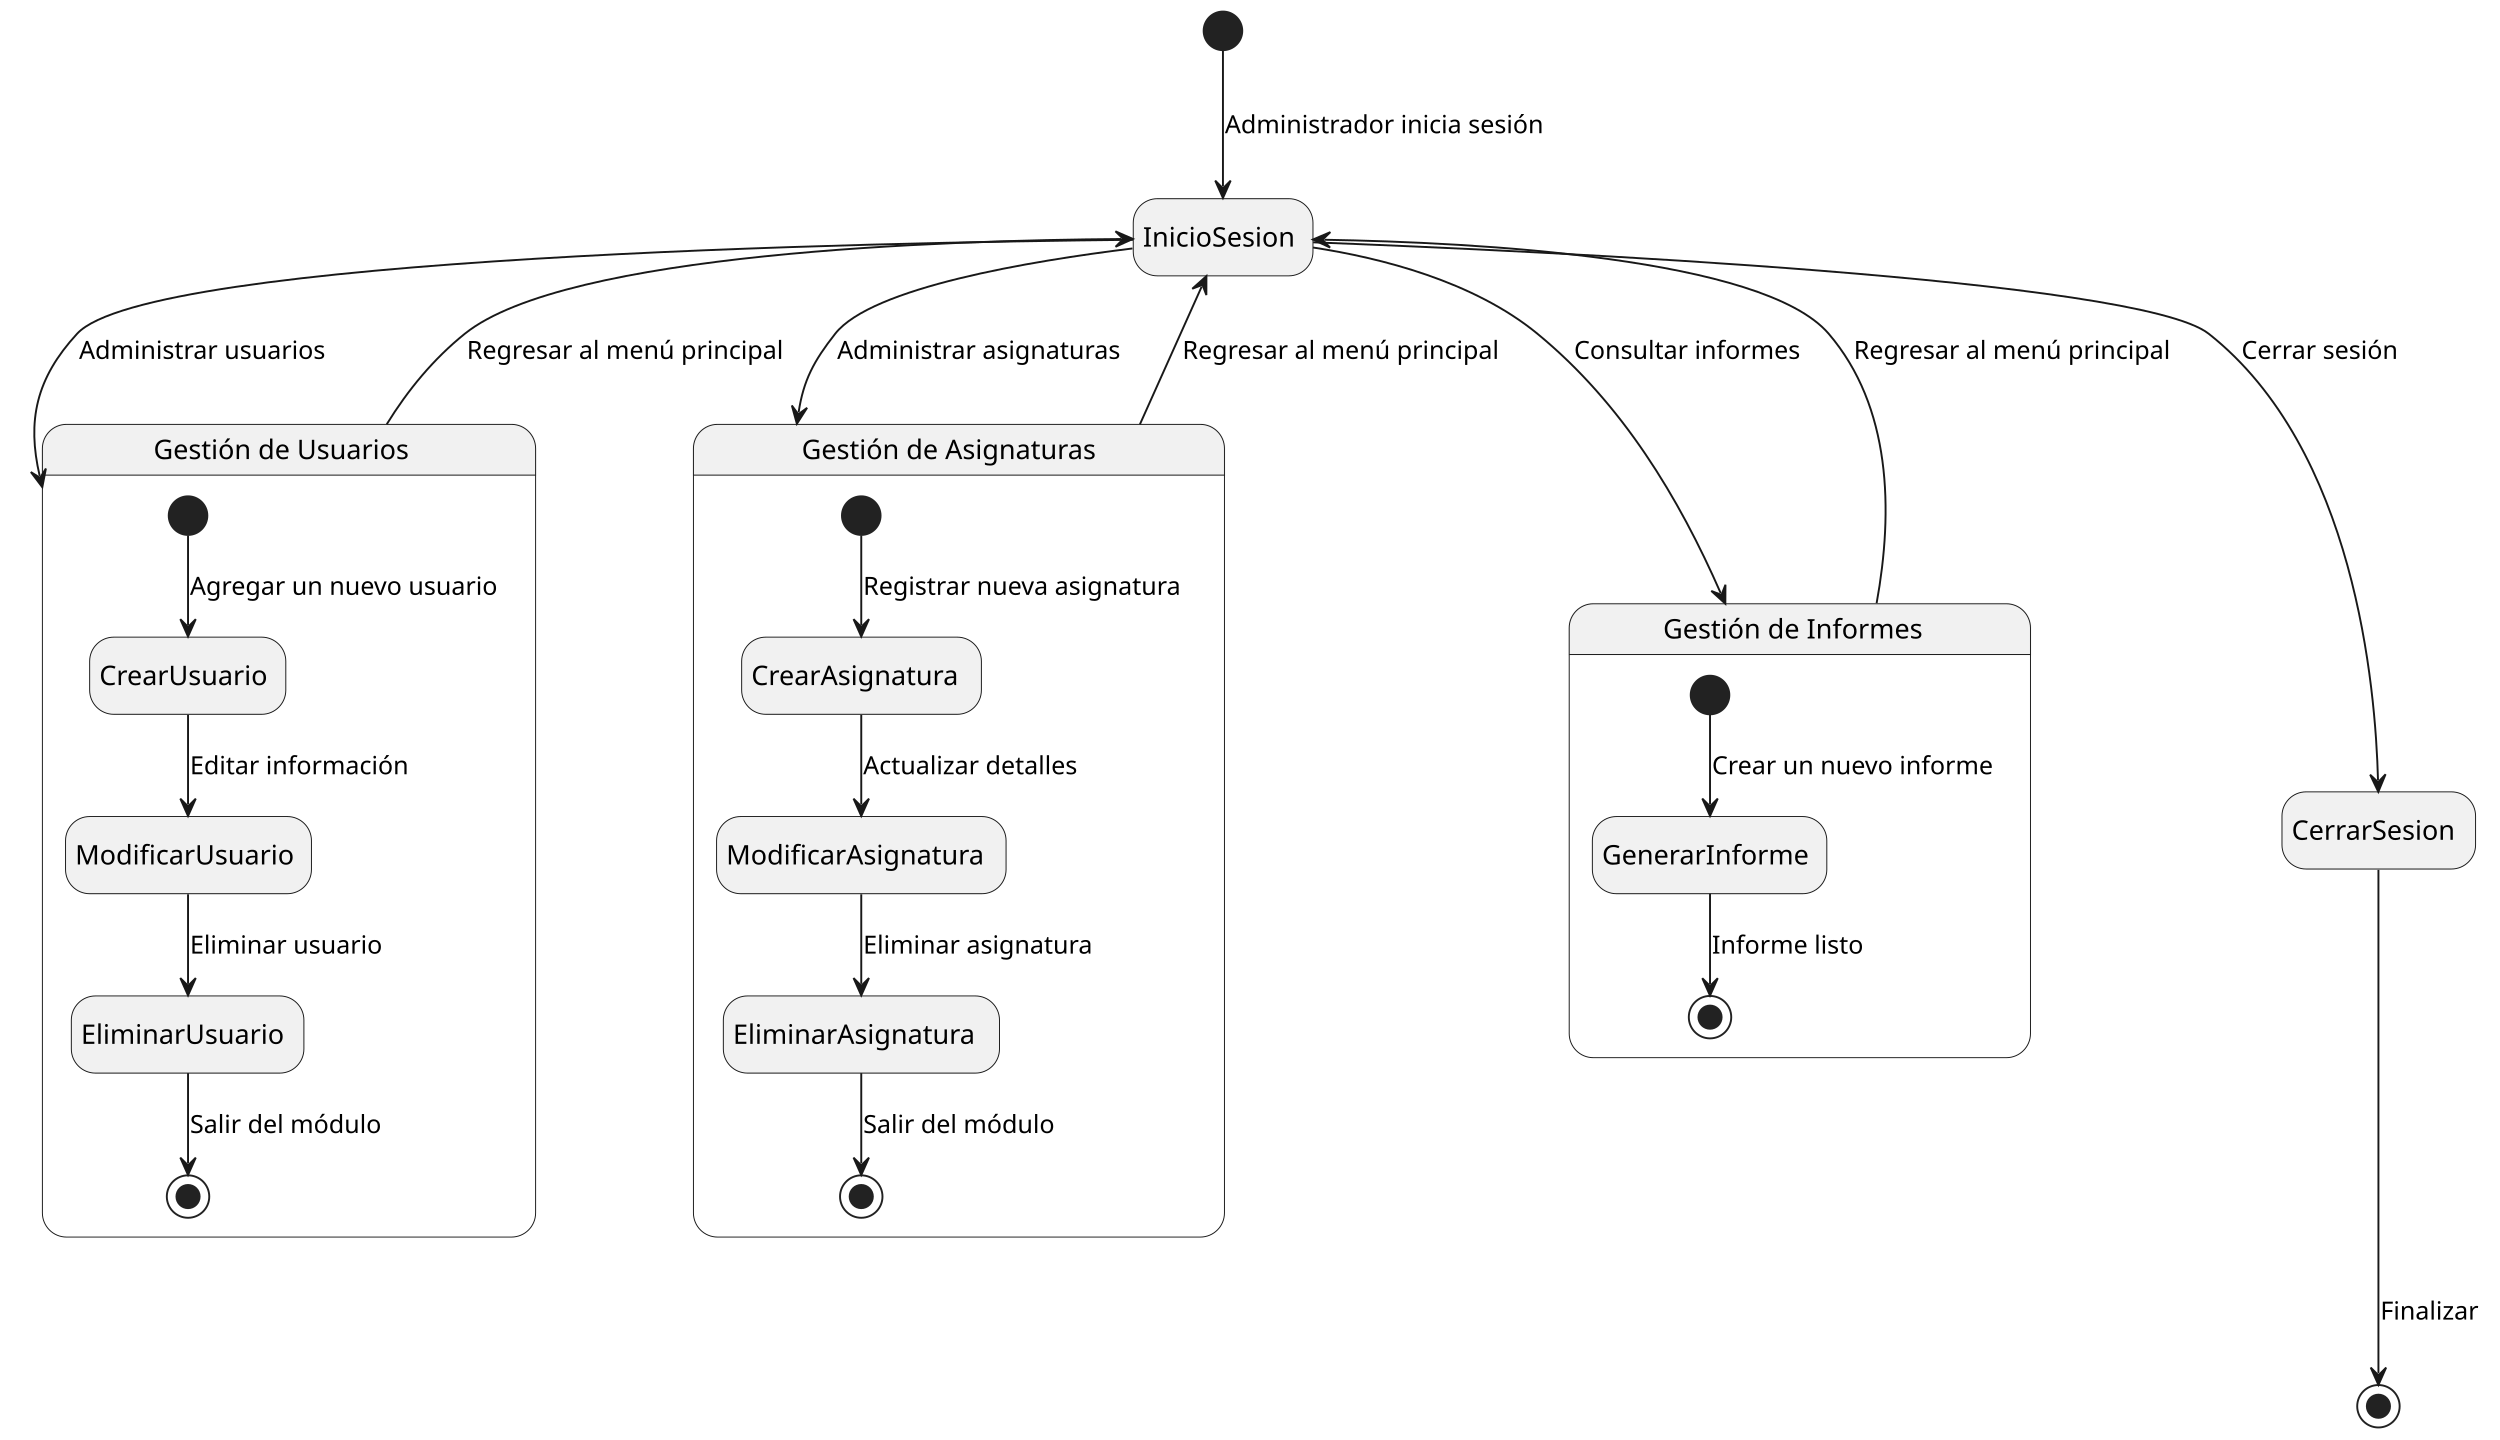
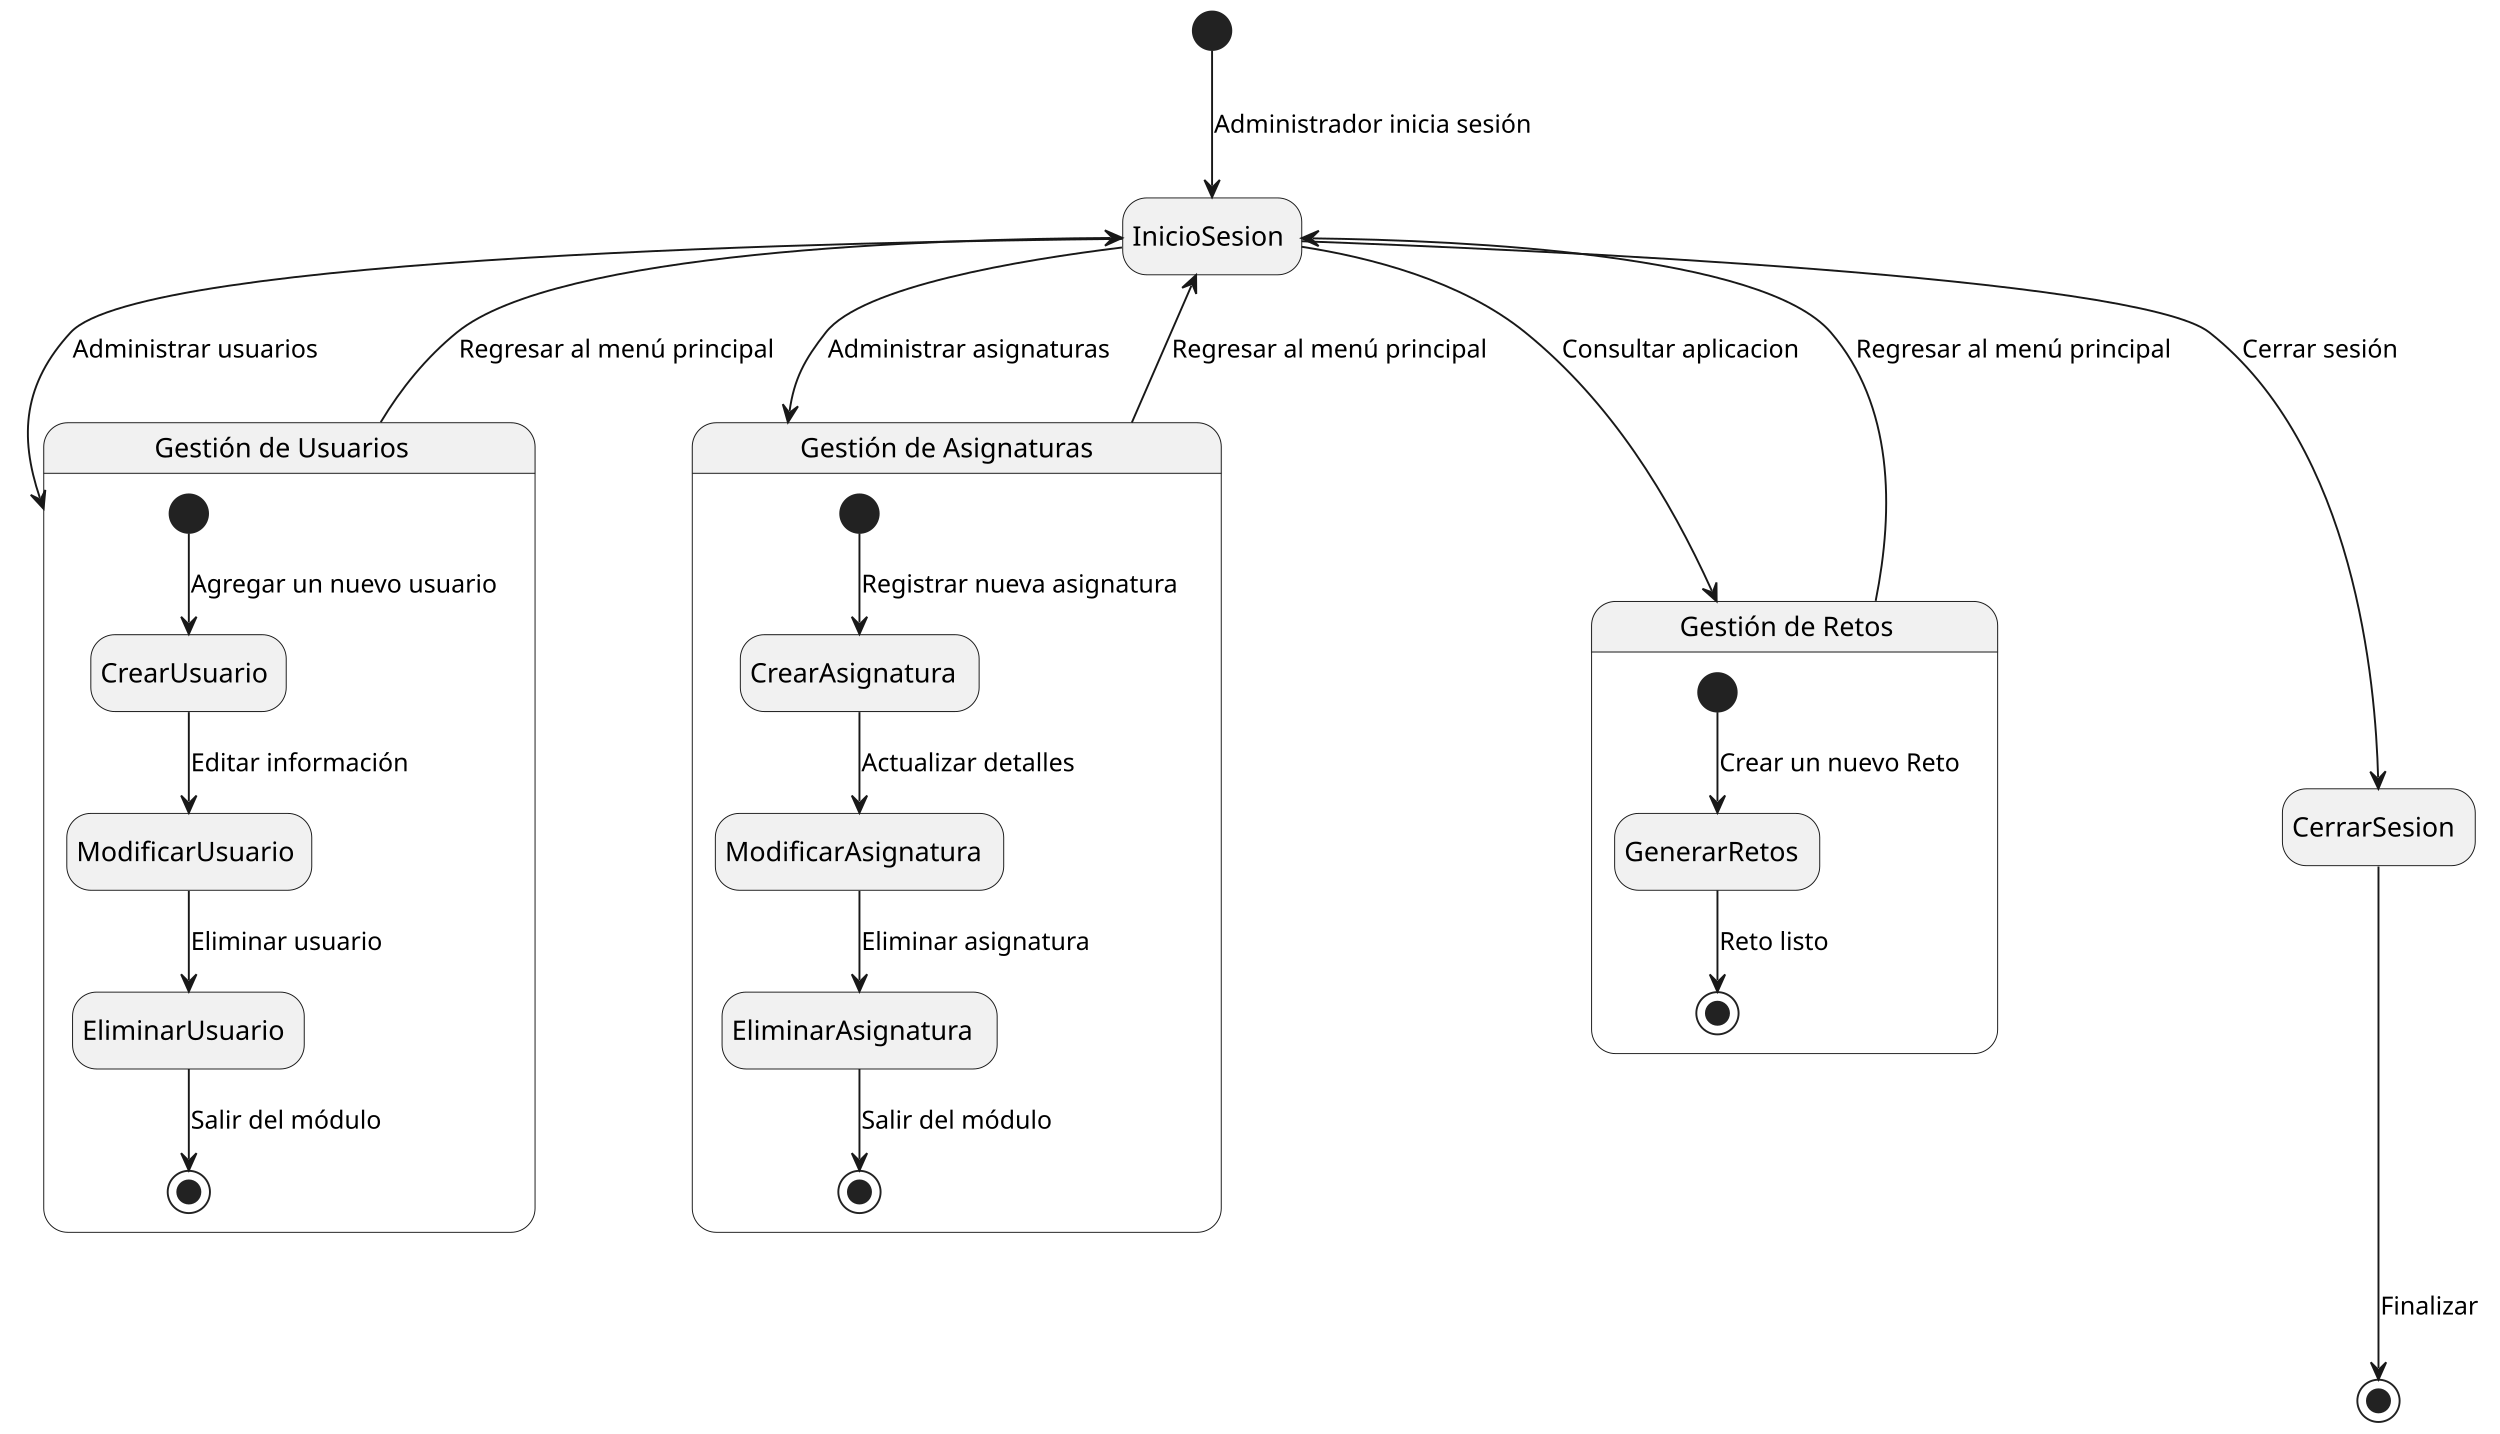
- <svg xmlns="http://www.w3.org/2000/svg" contentStyleType="text/css" height="746px" preserveAspectRatio="none" style="width:1296px;height:746px;background:#FFFFFF;" version="1.1" viewBox="0 0 1296 746" width="1296px" zoomAndPan="magnify">
+ <svg xmlns="http://www.w3.org/2000/svg" contentStyleType="text/css" height="746px" preserveAspectRatio="none" style="width:1301px;height:746px;background:#FFFFFF;" version="1.1" viewBox="0 0 1301 746" width="1301px" zoomAndPan="magnify">
  <defs />
  <g>
-     <ellipse cx="633.977" cy="16" fill="#222222" rx="10" ry="10" style="stroke:#222222;stroke-width:1.0;" />
-     <rect fill="#F1F1F1" height="40" rx="12.5" ry="12.5" style="stroke:#181818;stroke-width:0.5;" width="93.166" x="587.477" y="103" />
-     <text fill="#000000" font-family="sans-serif" font-size="14" lengthAdjust="spacing" textLength="83.166" x="592.477" y="127.847">InicioSesion</text>
-     <path d="M34.477,220 L265.155,220 A12.5,12.5 0 0 1 277.655,232.5 L277.655,246.297 L21.977,246.297 L21.977,232.5 A12.5,12.5 0 0 1 34.477,220 " fill="#F1F1F1" style="stroke:#F1F1F1;stroke-width:1.0;" />
-     <rect fill="none" height="421.297" rx="12.5" ry="12.5" style="stroke:#181818;stroke-width:0.5;" width="255.678" x="21.977" y="220" />
-     <line style="stroke:#181818;stroke-width:0.5;" x1="21.977" x2="277.655" y1="246.297" y2="246.297" />
-     <text fill="#000000" font-family="sans-serif" font-size="14" lengthAdjust="spacing" textLength="140.472" x="79.58" y="237.995">Gestión de Usuarios</text>
-     <ellipse cx="97.477" cy="267.297" fill="#222222" rx="10" ry="10" style="stroke:#222222;stroke-width:1.0;" />
-     <rect fill="#F1F1F1" height="40" rx="12.5" ry="12.5" style="stroke:#181818;stroke-width:0.5;" width="101.684" x="46.477" y="330.297" />
-     <text fill="#000000" font-family="sans-serif" font-size="14" lengthAdjust="spacing" textLength="91.684" x="51.477" y="355.144">CrearUsuario</text>
-     <rect fill="#F1F1F1" height="40" rx="12.5" ry="12.5" style="stroke:#181818;stroke-width:0.5;" width="127.476" x="33.977" y="423.297" />
-     <text fill="#000000" font-family="sans-serif" font-size="14" lengthAdjust="spacing" textLength="117.476" x="38.977" y="448.144">ModificarUsuario</text>
-     <rect fill="#F1F1F1" height="40" rx="12.5" ry="12.5" style="stroke:#181818;stroke-width:0.5;" width="120.564" x="36.977" y="516.297" />
-     <text fill="#000000" font-family="sans-serif" font-size="14" lengthAdjust="spacing" textLength="110.564" x="41.977" y="541.144">EliminarUsuario</text>
-     <ellipse cx="97.477" cy="620.297" fill="none" rx="11" ry="11" style="stroke:#222222;stroke-width:1.0;" />
-     <ellipse cx="97.477" cy="620.297" fill="#222222" rx="6" ry="6" style="stroke:#222222;stroke-width:1.0;" />
+     <ellipse cx="630.764" cy="16" fill="#222222" rx="10" ry="10" style="stroke:#222222;stroke-width:1.0;" />
+     <rect fill="#F1F1F1" height="40" rx="12.5" ry="12.5" style="stroke:#181818;stroke-width:0.5;" width="93.166" x="584.264" y="103" />
+     <text fill="#000000" font-family="sans-serif" font-size="14" lengthAdjust="spacing" textLength="83.166" x="589.264" y="127.847">InicioSesion</text>
+     <path d="M35.264,220 L265.942,220 A12.5,12.5 0 0 1 278.442,232.5 L278.442,246.297 L22.764,246.297 L22.764,232.5 A12.5,12.5 0 0 1 35.264,220 " fill="#F1F1F1" style="stroke:#F1F1F1;stroke-width:1.0;" />
+     <rect fill="none" height="421.297" rx="12.5" ry="12.5" style="stroke:#181818;stroke-width:0.5;" width="255.678" x="22.764" y="220" />
+     <line style="stroke:#181818;stroke-width:0.5;" x1="22.764" x2="278.442" y1="246.297" y2="246.297" />
+     <text fill="#000000" font-family="sans-serif" font-size="14" lengthAdjust="spacing" textLength="140.472" x="80.367" y="237.995">Gestión de Usuarios</text>
+     <ellipse cx="98.264" cy="267.297" fill="#222222" rx="10" ry="10" style="stroke:#222222;stroke-width:1.0;" />
+     <rect fill="#F1F1F1" height="40" rx="12.5" ry="12.5" style="stroke:#181818;stroke-width:0.5;" width="101.684" x="47.264" y="330.297" />
+     <text fill="#000000" font-family="sans-serif" font-size="14" lengthAdjust="spacing" textLength="91.684" x="52.264" y="355.144">CrearUsuario</text>
+     <rect fill="#F1F1F1" height="40" rx="12.5" ry="12.5" style="stroke:#181818;stroke-width:0.5;" width="127.476" x="34.764" y="423.297" />
+     <text fill="#000000" font-family="sans-serif" font-size="14" lengthAdjust="spacing" textLength="117.476" x="39.764" y="448.144">ModificarUsuario</text>
+     <rect fill="#F1F1F1" height="40" rx="12.5" ry="12.5" style="stroke:#181818;stroke-width:0.5;" width="120.564" x="37.764" y="516.297" />
+     <text fill="#000000" font-family="sans-serif" font-size="14" lengthAdjust="spacing" textLength="110.564" x="42.764" y="541.144">EliminarUsuario</text>
+     <ellipse cx="98.264" cy="620.297" fill="none" rx="11" ry="11" style="stroke:#222222;stroke-width:1.0;" />
+     <ellipse cx="98.264" cy="620.297" fill="#222222" rx="6" ry="6" style="stroke:#222222;stroke-width:1.0;" />
    <g id="link_*start*GestionUsuarios_CrearUsuario">
-       <path d="M97.477,277.587 C97.477,290.307 97.477,307.437 97.477,323.987 " fill="none" id="*start*GestionUsuarios-to-CrearUsuario" style="stroke:#181818;stroke-width:1.0;" />
-       <polygon fill="#181818" points="97.477,329.987,101.477,320.987,97.477,324.987,93.477,320.987,97.477,329.987" style="stroke:#181818;stroke-width:1.0;" />
-       <text fill="#000000" font-family="sans-serif" font-size="13" lengthAdjust="spacing" textLength="169.178" x="98.477" y="308.364">Agregar un nuevo usuario</text>
+       <path d="M98.264,277.587 C98.264,290.307 98.264,307.437 98.264,323.987 " fill="none" id="*start*GestionUsuarios-to-CrearUsuario" style="stroke:#181818;stroke-width:1.0;" />
+       <polygon fill="#181818" points="98.264,329.987,102.264,320.987,98.264,324.987,94.264,320.987,98.264,329.987" style="stroke:#181818;stroke-width:1.0;" />
+       <text fill="#000000" font-family="sans-serif" font-size="13" lengthAdjust="spacing" textLength="169.178" x="99.264" y="308.364">Agregar un nuevo usuario</text>
    </g>
    <g id="link_CrearUsuario_ModificarUsuario">
-       <path d="M97.477,370.597 C97.477,386.037 97.477,401.587 97.477,417.027 " fill="none" id="CrearUsuario-to-ModificarUsuario" style="stroke:#181818;stroke-width:1.0;" />
-       <polygon fill="#181818" points="97.477,423.027,101.477,414.027,97.477,418.027,93.477,414.027,97.477,423.027" style="stroke:#181818;stroke-width:1.0;" />
-       <text fill="#000000" font-family="sans-serif" font-size="13" lengthAdjust="spacing" textLength="119.926" x="98.477" y="401.364">Editar información</text>
+       <path d="M98.264,370.597 C98.264,386.037 98.264,401.587 98.264,417.027 " fill="none" id="CrearUsuario-to-ModificarUsuario" style="stroke:#181818;stroke-width:1.0;" />
+       <polygon fill="#181818" points="98.264,423.027,102.264,414.027,98.264,418.027,94.264,414.027,98.264,423.027" style="stroke:#181818;stroke-width:1.0;" />
+       <text fill="#000000" font-family="sans-serif" font-size="13" lengthAdjust="spacing" textLength="119.926" x="99.264" y="401.364">Editar información</text>
    </g>
    <g id="link_ModificarUsuario_EliminarUsuario">
-       <path d="M97.477,463.597 C97.477,479.037 97.477,494.587 97.477,510.027 " fill="none" id="ModificarUsuario-to-EliminarUsuario" style="stroke:#181818;stroke-width:1.0;" />
-       <polygon fill="#181818" points="97.477,516.027,101.477,507.027,97.477,511.027,93.477,507.027,97.477,516.027" style="stroke:#181818;stroke-width:1.0;" />
-       <text fill="#000000" font-family="sans-serif" font-size="13" lengthAdjust="spacing" textLength="105.523" x="98.477" y="494.364">Eliminar usuario</text>
+       <path d="M98.264,463.597 C98.264,479.037 98.264,494.587 98.264,510.027 " fill="none" id="ModificarUsuario-to-EliminarUsuario" style="stroke:#181818;stroke-width:1.0;" />
+       <polygon fill="#181818" points="98.264,516.027,102.264,507.027,98.264,511.027,94.264,507.027,98.264,516.027" style="stroke:#181818;stroke-width:1.0;" />
+       <text fill="#000000" font-family="sans-serif" font-size="13" lengthAdjust="spacing" textLength="105.523" x="99.264" y="494.364">Eliminar usuario</text>
    </g>
    <g id="link_EliminarUsuario_*end*GestionUsuarios">
-       <path d="M97.477,556.317 C97.477,572.777 97.477,589.957 97.477,603.117 " fill="none" id="EliminarUsuario-to-*end*GestionUsuarios" style="stroke:#181818;stroke-width:1.0;" />
-       <polygon fill="#181818" points="97.477,609.117,101.477,600.117,97.477,604.117,93.477,600.117,97.477,609.117" style="stroke:#181818;stroke-width:1.0;" />
-       <text fill="#000000" font-family="sans-serif" font-size="13" lengthAdjust="spacing" textLength="105.587" x="98.477" y="587.364">Salir del módulo</text>
+       <path d="M98.264,556.317 C98.264,572.777 98.264,589.957 98.264,603.117 " fill="none" id="EliminarUsuario-to-*end*GestionUsuarios" style="stroke:#181818;stroke-width:1.0;" />
+       <polygon fill="#181818" points="98.264,609.117,102.264,600.117,98.264,604.117,94.264,600.117,98.264,609.117" style="stroke:#181818;stroke-width:1.0;" />
+       <text fill="#000000" font-family="sans-serif" font-size="13" lengthAdjust="spacing" textLength="105.587" x="99.264" y="587.364">Salir del módulo</text>
    </g>
-     <path d="M371.977,220 L622.255,220 A12.5,12.5 0 0 1 634.755,232.5 L634.755,246.297 L359.477,246.297 L359.477,232.5 A12.5,12.5 0 0 1 371.977,220 " fill="#F1F1F1" style="stroke:#F1F1F1;stroke-width:1.0;" />
-     <rect fill="none" height="421.297" rx="12.5" ry="12.5" style="stroke:#181818;stroke-width:0.5;" width="275.277" x="359.477" y="220" />
-     <line style="stroke:#181818;stroke-width:0.5;" x1="359.477" x2="634.755" y1="246.297" y2="246.297" />
-     <text fill="#000000" font-family="sans-serif" font-size="14" lengthAdjust="spacing" textLength="163.065" x="415.584" y="237.995">Gestión de Asignaturas</text>
-     <ellipse cx="446.477" cy="267.297" fill="#222222" rx="10" ry="10" style="stroke:#222222;stroke-width:1.0;" />
-     <rect fill="#F1F1F1" height="40" rx="12.5" ry="12.5" style="stroke:#181818;stroke-width:0.5;" width="124.276" x="384.477" y="330.297" />
-     <text fill="#000000" font-family="sans-serif" font-size="14" lengthAdjust="spacing" textLength="114.276" x="389.477" y="355.144">CrearAsignatura</text>
-     <rect fill="#F1F1F1" height="40" rx="12.5" ry="12.5" style="stroke:#181818;stroke-width:0.5;" width="150.068" x="371.477" y="423.297" />
-     <text fill="#000000" font-family="sans-serif" font-size="14" lengthAdjust="spacing" textLength="140.068" x="376.477" y="448.144">ModificarAsignatura</text>
-     <rect fill="#F1F1F1" height="40" rx="12.5" ry="12.5" style="stroke:#181818;stroke-width:0.5;" width="143.157" x="374.977" y="516.297" />
-     <text fill="#000000" font-family="sans-serif" font-size="14" lengthAdjust="spacing" textLength="133.157" x="379.977" y="541.144">EliminarAsignatura</text>
-     <ellipse cx="446.477" cy="620.297" fill="none" rx="11" ry="11" style="stroke:#222222;stroke-width:1.0;" />
-     <ellipse cx="446.477" cy="620.297" fill="#222222" rx="6" ry="6" style="stroke:#222222;stroke-width:1.0;" />
+     <path d="M372.764,220 L623.041,220 A12.5,12.5 0 0 1 635.541,232.5 L635.541,246.297 L360.264,246.297 L360.264,232.5 A12.5,12.5 0 0 1 372.764,220 " fill="#F1F1F1" style="stroke:#F1F1F1;stroke-width:1.0;" />
+     <rect fill="none" height="421.297" rx="12.5" ry="12.5" style="stroke:#181818;stroke-width:0.5;" width="275.277" x="360.264" y="220" />
+     <line style="stroke:#181818;stroke-width:0.5;" x1="360.264" x2="635.541" y1="246.297" y2="246.297" />
+     <text fill="#000000" font-family="sans-serif" font-size="14" lengthAdjust="spacing" textLength="163.065" x="416.37" y="237.995">Gestión de Asignaturas</text>
+     <ellipse cx="447.264" cy="267.297" fill="#222222" rx="10" ry="10" style="stroke:#222222;stroke-width:1.0;" />
+     <rect fill="#F1F1F1" height="40" rx="12.5" ry="12.5" style="stroke:#181818;stroke-width:0.5;" width="124.276" x="385.264" y="330.297" />
+     <text fill="#000000" font-family="sans-serif" font-size="14" lengthAdjust="spacing" textLength="114.276" x="390.264" y="355.144">CrearAsignatura</text>
+     <rect fill="#F1F1F1" height="40" rx="12.5" ry="12.5" style="stroke:#181818;stroke-width:0.5;" width="150.068" x="372.264" y="423.297" />
+     <text fill="#000000" font-family="sans-serif" font-size="14" lengthAdjust="spacing" textLength="140.068" x="377.264" y="448.144">ModificarAsignatura</text>
+     <rect fill="#F1F1F1" height="40" rx="12.5" ry="12.5" style="stroke:#181818;stroke-width:0.5;" width="143.157" x="375.764" y="516.297" />
+     <text fill="#000000" font-family="sans-serif" font-size="14" lengthAdjust="spacing" textLength="133.157" x="380.764" y="541.144">EliminarAsignatura</text>
+     <ellipse cx="447.264" cy="620.297" fill="none" rx="11" ry="11" style="stroke:#222222;stroke-width:1.0;" />
+     <ellipse cx="447.264" cy="620.297" fill="#222222" rx="6" ry="6" style="stroke:#222222;stroke-width:1.0;" />
    <g id="link_*start*GestionAsignaturas_CrearAsignatura">
-       <path d="M446.477,277.587 C446.477,290.307 446.477,307.437 446.477,323.987 " fill="none" id="*start*GestionAsignaturas-to-CrearAsignatura" style="stroke:#181818;stroke-width:1.0;" />
-       <polygon fill="#181818" points="446.477,329.987,450.477,320.987,446.477,324.987,442.477,320.987,446.477,329.987" style="stroke:#181818;stroke-width:1.0;" />
-       <text fill="#000000" font-family="sans-serif" font-size="13" lengthAdjust="spacing" textLength="177.277" x="447.477" y="308.364">Registrar nueva asignatura</text>
+       <path d="M447.264,277.587 C447.264,290.307 447.264,307.437 447.264,323.987 " fill="none" id="*start*GestionAsignaturas-to-CrearAsignatura" style="stroke:#181818;stroke-width:1.0;" />
+       <polygon fill="#181818" points="447.264,329.987,451.264,320.987,447.264,324.987,443.264,320.987,447.264,329.987" style="stroke:#181818;stroke-width:1.0;" />
+       <text fill="#000000" font-family="sans-serif" font-size="13" lengthAdjust="spacing" textLength="177.277" x="448.264" y="308.364">Registrar nueva asignatura</text>
    </g>
    <g id="link_CrearAsignatura_ModificarAsignatura">
-       <path d="M446.477,370.597 C446.477,386.037 446.477,401.587 446.477,417.027 " fill="none" id="CrearAsignatura-to-ModificarAsignatura" style="stroke:#181818;stroke-width:1.0;" />
-       <polygon fill="#181818" points="446.477,423.027,450.477,414.027,446.477,418.027,442.477,414.027,446.477,423.027" style="stroke:#181818;stroke-width:1.0;" />
-       <text fill="#000000" font-family="sans-serif" font-size="13" lengthAdjust="spacing" textLength="120.142" x="447.477" y="401.364">Actualizar detalles</text>
+       <path d="M447.264,370.597 C447.264,386.037 447.264,401.587 447.264,417.027 " fill="none" id="CrearAsignatura-to-ModificarAsignatura" style="stroke:#181818;stroke-width:1.0;" />
+       <polygon fill="#181818" points="447.264,423.027,451.264,414.027,447.264,418.027,443.264,414.027,447.264,423.027" style="stroke:#181818;stroke-width:1.0;" />
+       <text fill="#000000" font-family="sans-serif" font-size="13" lengthAdjust="spacing" textLength="120.142" x="448.264" y="401.364">Actualizar detalles</text>
    </g>
    <g id="link_ModificarAsignatura_EliminarAsignatura">
-       <path d="M446.477,463.597 C446.477,479.037 446.477,494.587 446.477,510.027 " fill="none" id="ModificarAsignatura-to-EliminarAsignatura" style="stroke:#181818;stroke-width:1.0;" />
-       <polygon fill="#181818" points="446.477,516.027,450.477,507.027,446.477,511.027,442.477,507.027,446.477,516.027" style="stroke:#181818;stroke-width:1.0;" />
-       <text fill="#000000" font-family="sans-serif" font-size="13" lengthAdjust="spacing" textLength="126.852" x="447.477" y="494.364">Eliminar asignatura</text>
+       <path d="M447.264,463.597 C447.264,479.037 447.264,494.587 447.264,510.027 " fill="none" id="ModificarAsignatura-to-EliminarAsignatura" style="stroke:#181818;stroke-width:1.0;" />
+       <polygon fill="#181818" points="447.264,516.027,451.264,507.027,447.264,511.027,443.264,507.027,447.264,516.027" style="stroke:#181818;stroke-width:1.0;" />
+       <text fill="#000000" font-family="sans-serif" font-size="13" lengthAdjust="spacing" textLength="126.852" x="448.264" y="494.364">Eliminar asignatura</text>
    </g>
    <g id="link_EliminarAsignatura_*end*GestionAsignaturas">
-       <path d="M446.477,556.317 C446.477,572.777 446.477,589.957 446.477,603.117 " fill="none" id="EliminarAsignatura-to-*end*GestionAsignaturas" style="stroke:#181818;stroke-width:1.0;" />
-       <polygon fill="#181818" points="446.477,609.117,450.477,600.117,446.477,604.117,442.477,600.117,446.477,609.117" style="stroke:#181818;stroke-width:1.0;" />
-       <text fill="#000000" font-family="sans-serif" font-size="13" lengthAdjust="spacing" textLength="105.587" x="447.477" y="587.364">Salir del módulo</text>
+       <path d="M447.264,556.317 C447.264,572.777 447.264,589.957 447.264,603.117 " fill="none" id="EliminarAsignatura-to-*end*GestionAsignaturas" style="stroke:#181818;stroke-width:1.0;" />
+       <polygon fill="#181818" points="447.264,609.117,451.264,600.117,447.264,604.117,443.264,600.117,447.264,609.117" style="stroke:#181818;stroke-width:1.0;" />
+       <text fill="#000000" font-family="sans-serif" font-size="13" lengthAdjust="spacing" textLength="105.587" x="448.264" y="587.364">Salir del módulo</text>
    </g>
-     <path d="M825.977,313 L1040.095,313 A12.5,12.5 0 0 1 1052.595,325.5 L1052.595,339.297 L813.477,339.297 L813.477,325.5 A12.5,12.5 0 0 1 825.977,313 " fill="#F1F1F1" style="stroke:#F1F1F1;stroke-width:1.0;" />
-     <rect fill="none" height="235.297" rx="12.5" ry="12.5" style="stroke:#181818;stroke-width:0.5;" width="239.118" x="813.477" y="313" />
-     <line style="stroke:#181818;stroke-width:0.5;" x1="813.477" x2="1052.595" y1="339.297" y2="339.297" />
-     <text fill="#000000" font-family="sans-serif" font-size="14" lengthAdjust="spacing" textLength="141.77" x="862.151" y="330.995">Gestión de Informes</text>
-     <ellipse cx="886.477" cy="360.297" fill="#222222" rx="10" ry="10" style="stroke:#222222;stroke-width:1.0;" />
-     <rect fill="#F1F1F1" height="40" rx="12.5" ry="12.5" style="stroke:#181818;stroke-width:0.5;" width="121.542" x="825.477" y="423.297" />
-     <text fill="#000000" font-family="sans-serif" font-size="14" lengthAdjust="spacing" textLength="111.542" x="830.477" y="448.144">GenerarInforme</text>
-     <ellipse cx="886.477" cy="527.297" fill="none" rx="11" ry="11" style="stroke:#222222;stroke-width:1.0;" />
-     <ellipse cx="886.477" cy="527.297" fill="#222222" rx="6" ry="6" style="stroke:#222222;stroke-width:1.0;" />
-     <g id="link_*start*GestionInformes_GenerarInforme">
-       <path d="M886.477,370.587 C886.477,383.307 886.477,400.437 886.477,416.987 " fill="none" id="*start*GestionInformes-to-GenerarInforme" style="stroke:#181818;stroke-width:1.0;" />
-       <polygon fill="#181818" points="886.477,422.987,890.477,413.987,886.477,417.987,882.477,413.987,886.477,422.987" style="stroke:#181818;stroke-width:1.0;" />
-       <text fill="#000000" font-family="sans-serif" font-size="13" lengthAdjust="spacing" textLength="155.118" x="887.477" y="401.364">Crear un nuevo informe</text>
+     <path d="M840.764,313 L1027.075,313 A12.5,12.5 0 0 1 1039.575,325.5 L1039.575,339.297 L828.264,339.297 L828.264,325.5 A12.5,12.5 0 0 1 840.764,313 " fill="#F1F1F1" style="stroke:#F1F1F1;stroke-width:1.0;" />
+     <rect fill="none" height="235.297" rx="12.5" ry="12.5" style="stroke:#181818;stroke-width:0.5;" width="211.311" x="828.264" y="313" />
+     <line style="stroke:#181818;stroke-width:0.5;" x1="828.264" x2="1039.575" y1="339.297" y2="339.297" />
+     <text fill="#000000" font-family="sans-serif" font-size="14" lengthAdjust="spacing" textLength="119.663" x="874.088" y="330.995">Gestión de Retos</text>
+     <ellipse cx="893.764" cy="360.297" fill="#222222" rx="10" ry="10" style="stroke:#222222;stroke-width:1.0;" />
+     <rect fill="#F1F1F1" height="40" rx="12.5" ry="12.5" style="stroke:#181818;stroke-width:0.5;" width="106.728" x="840.264" y="423.297" />
+     <text fill="#000000" font-family="sans-serif" font-size="14" lengthAdjust="spacing" textLength="96.728" x="845.264" y="448.144">GenerarRetos</text>
+     <ellipse cx="893.764" cy="527.297" fill="none" rx="11" ry="11" style="stroke:#222222;stroke-width:1.0;" />
+     <ellipse cx="893.764" cy="527.297" fill="#222222" rx="6" ry="6" style="stroke:#222222;stroke-width:1.0;" />
+     <g id="link_*start*GestionRetos_GenerarRetos">
+       <path d="M893.764,370.587 C893.764,383.307 893.764,400.437 893.764,416.987 " fill="none" id="*start*GestionRetos-to-GenerarRetos" style="stroke:#181818;stroke-width:1.0;" />
+       <polygon fill="#181818" points="893.764,422.987,897.764,413.987,893.764,417.987,889.764,413.987,893.764,422.987" style="stroke:#181818;stroke-width:1.0;" />
+       <text fill="#000000" font-family="sans-serif" font-size="13" lengthAdjust="spacing" textLength="134.811" x="894.764" y="401.364">Crear un nuevo Reto</text>
    </g>
-     <g id="link_GenerarInforme_*end*GestionInformes">
-       <path d="M886.477,463.317 C886.477,479.777 886.477,496.957 886.477,510.117 " fill="none" id="GenerarInforme-to-*end*GestionInformes" style="stroke:#181818;stroke-width:1.0;" />
-       <polygon fill="#181818" points="886.477,516.117,890.477,507.117,886.477,511.117,882.477,507.117,886.477,516.117" style="stroke:#181818;stroke-width:1.0;" />
-       <text fill="#000000" font-family="sans-serif" font-size="13" lengthAdjust="spacing" textLength="81.79" x="887.477" y="494.364">Informe listo</text>
+     <g id="link_GenerarRetos_*end*GestionRetos">
+       <path d="M893.764,463.317 C893.764,479.777 893.764,496.957 893.764,510.117 " fill="none" id="GenerarRetos-to-*end*GestionRetos" style="stroke:#181818;stroke-width:1.0;" />
+       <polygon fill="#181818" points="893.764,516.117,897.764,507.117,893.764,511.117,889.764,507.117,893.764,516.117" style="stroke:#181818;stroke-width:1.0;" />
+       <text fill="#000000" font-family="sans-serif" font-size="13" lengthAdjust="spacing" textLength="61.261" x="894.764" y="494.364">Reto listo</text>
    </g>
-     <rect fill="#F1F1F1" height="40" rx="12.5" ry="12.5" style="stroke:#181818;stroke-width:0.5;" width="100.357" x="1182.977" y="410.5" />
-     <text fill="#000000" font-family="sans-serif" font-size="14" lengthAdjust="spacing" textLength="90.357" x="1187.977" y="435.347">CerrarSesion</text>
-     <ellipse cx="1232.977" cy="729" fill="none" rx="11" ry="11" style="stroke:#222222;stroke-width:1.0;" />
-     <ellipse cx="1232.977" cy="729" fill="#222222" rx="6" ry="6" style="stroke:#222222;stroke-width:1.0;" />
+     <rect fill="#F1F1F1" height="40" rx="12.5" ry="12.5" style="stroke:#181818;stroke-width:0.5;" width="100.357" x="1187.764" y="410.5" />
+     <text fill="#000000" font-family="sans-serif" font-size="14" lengthAdjust="spacing" textLength="90.357" x="1192.764" y="435.347">CerrarSesion</text>
+     <ellipse cx="1237.764" cy="729" fill="none" rx="11" ry="11" style="stroke:#222222;stroke-width:1.0;" />
+     <ellipse cx="1237.764" cy="729" fill="#222222" rx="6" ry="6" style="stroke:#222222;stroke-width:1.0;" />
    <g id="link_*start*_InicioSesion">
-       <path d="M633.977,26.32 C633.977,43.38 633.977,73.98 633.977,96.64 " fill="none" id="*start*-to-InicioSesion" style="stroke:#181818;stroke-width:1.0;" />
-       <polygon fill="#181818" points="633.977,102.64,637.977,93.64,633.977,97.64,629.977,93.64,633.977,102.64" style="stroke:#181818;stroke-width:1.0;" />
-       <text fill="#000000" font-family="sans-serif" font-size="13" lengthAdjust="spacing" textLength="175.805" x="634.977" y="69.067">Administrador inicia sesión</text>
+       <path d="M630.764,26.32 C630.764,43.38 630.764,73.98 630.764,96.64 " fill="none" id="*start*-to-InicioSesion" style="stroke:#181818;stroke-width:1.0;" />
+       <polygon fill="#181818" points="630.764,102.64,634.764,93.64,630.764,97.64,626.764,93.64,630.764,102.64" style="stroke:#181818;stroke-width:1.0;" />
+       <text fill="#000000" font-family="sans-serif" font-size="13" lengthAdjust="spacing" textLength="175.805" x="631.764" y="69.067">Administrador inicia sesión</text>
    </g>
    <g id="link_InicioSesion_GestionUsuarios">
-       <path d="M587.377,124.3 C453.807,125.65 76.817,132.99 39.977,173 C18.717,196.08 13.896,218.046 20.576,246.726 " fill="none" id="InicioSesion-to-GestionUsuarios" style="stroke:#181818;stroke-width:1.0;" />
-       <polygon fill="#181818" points="21.937,252.57,23.791,242.897,20.803,247.7,16,244.712,21.937,252.57" style="stroke:#181818;stroke-width:1.0;" />
-       <text fill="#000000" font-family="sans-serif" font-size="13" lengthAdjust="spacing" textLength="134.831" x="40.977" y="186.067">Administrar usuarios</text>
+       <path d="M584.154,124.3 C450.594,125.65 73.604,132.99 36.764,173 C12.414,199.44 9.631,226.247 20.751,259.107 " fill="none" id="InicioSesion-to-GestionUsuarios" style="stroke:#181818;stroke-width:1.0;" />
+       <polygon fill="#181818" points="22.674,264.79,23.578,254.983,21.071,260.054,16,257.547,22.674,264.79" style="stroke:#181818;stroke-width:1.0;" />
+       <text fill="#000000" font-family="sans-serif" font-size="13" lengthAdjust="spacing" textLength="134.831" x="37.764" y="186.067">Administrar usuarios</text>
    </g>
    <g id="link_GestionUsuarios_InicioSesion">
-       <path d="M200.497,219.92 C211.447,202.15 224.767,186.02 240.977,173 C293.367,130.9 488.938,124.563 581.278,123.903 " fill="none" id="GestionUsuarios-to-InicioSesion" style="stroke:#181818;stroke-width:1.0;" />
-       <polygon fill="#181818" points="587.277,123.86,578.249,119.924,582.277,123.896,578.306,127.924,587.277,123.86" style="stroke:#181818;stroke-width:1.0;" />
-       <text fill="#000000" font-family="sans-serif" font-size="13" lengthAdjust="spacing" textLength="175.862" x="241.977" y="186.067">Regresar al menú principal</text>
+       <path d="M198.124,219.72 C208.774,202.05 221.814,186 237.764,173 C289.854,130.53 485.574,124.386 578.014,123.836 " fill="none" id="GestionUsuarios-to-InicioSesion" style="stroke:#181818;stroke-width:1.0;" />
+       <polygon fill="#181818" points="584.014,123.8,574.99,119.854,579.014,123.83,575.038,127.853,584.014,123.8" style="stroke:#181818;stroke-width:1.0;" />
+       <text fill="#000000" font-family="sans-serif" font-size="13" lengthAdjust="spacing" textLength="175.862" x="238.764" y="186.067">Regresar al menú principal</text>
    </g>
    <g id="link_InicioSesion_GestionAsignaturas">
-       <path d="M587.077,128.8 C533.797,135.34 451.777,149.06 432.977,173 C421.847,187.17 416.54,197.088 414,213.778 " fill="none" id="InicioSesion-to-GestionAsignaturas" style="stroke:#181818;stroke-width:1.0;" />
-       <polygon fill="#181818" points="413.097,219.71,418.406,211.414,413.85,214.767,410.497,210.211,413.097,219.71" style="stroke:#181818;stroke-width:1.0;" />
-       <text fill="#000000" font-family="sans-serif" font-size="13" lengthAdjust="spacing" textLength="156.159" x="433.977" y="186.067">Administrar asignaturas</text>
+       <path d="M583.864,128.8 C530.584,135.34 448.564,149.06 429.764,173 C418.594,187.22 413.297,197.171 410.897,213.881 " fill="none" id="InicioSesion-to-GestionAsignaturas" style="stroke:#181818;stroke-width:1.0;" />
+       <polygon fill="#181818" points="410.044,219.82,415.283,211.48,410.755,214.871,407.364,210.343,410.044,219.82" style="stroke:#181818;stroke-width:1.0;" />
+       <text fill="#000000" font-family="sans-serif" font-size="13" lengthAdjust="spacing" textLength="156.159" x="430.764" y="186.067">Administrar asignaturas</text>
    </g>
    <g id="link_GestionAsignaturas_InicioSesion">
-       <path d="M590.937,219.96 C605.107,188.36 615.132,166.025 622.952,148.585 " fill="none" id="GestionAsignaturas-to-InicioSesion" style="stroke:#181818;stroke-width:1.0;" />
-       <polygon fill="#181818" points="625.407,143.11,618.075,149.686,623.362,147.672,625.375,152.959,625.407,143.11" style="stroke:#181818;stroke-width:1.0;" />
-       <text fill="#000000" font-family="sans-serif" font-size="13" lengthAdjust="spacing" textLength="175.862" x="612.977" y="186.067">Regresar al menú principal</text>
+       <path d="M588.984,219.96 C602.734,188.36 612.447,166.05 620.047,148.61 " fill="none" id="GestionAsignaturas-to-InicioSesion" style="stroke:#181818;stroke-width:1.0;" />
+       <polygon fill="#181818" points="622.444,143.11,615.182,149.763,620.446,147.694,622.515,152.959,622.444,143.11" style="stroke:#181818;stroke-width:1.0;" />
+       <text fill="#000000" font-family="sans-serif" font-size="13" lengthAdjust="spacing" textLength="175.862" x="609.764" y="186.067">Regresar al menú principal</text>
    </g>
-     <g id="link_InicioSesion_GestionInformes">
-       <path d="M680.657,128.31 C715.967,133.7 763.867,145.8 796.977,173 C841.087,209.23 870.38,258.104 892.01,307.484 " fill="none" id="InicioSesion-to-GestionInformes" style="stroke:#181818;stroke-width:1.0;" />
-       <polygon fill="#181818" points="894.417,312.98,894.47,303.131,892.411,308.4,887.142,306.341,894.417,312.98" style="stroke:#181818;stroke-width:1.0;" />
-       <text fill="#000000" font-family="sans-serif" font-size="13" lengthAdjust="spacing" textLength="123.595" x="815.977" y="186.067">Consultar informes</text>
+     <g id="link_InicioSesion_GestionRetos">
+       <path d="M677.354,128.42 C712.614,133.87 760.484,146 793.764,173 C838.374,209.2 868.433,258.107 890.853,307.487 " fill="none" id="InicioSesion-to-GestionRetos" style="stroke:#181818;stroke-width:1.0;" />
+       <polygon fill="#181818" points="893.334,312.95,893.255,303.101,891.267,308.397,885.971,306.409,893.334,312.95" style="stroke:#181818;stroke-width:1.0;" />
+       <text fill="#000000" font-family="sans-serif" font-size="13" lengthAdjust="spacing" textLength="131.942" x="812.764" y="186.067">Consultar aplicacion</text>
    </g>
-     <g id="link_GestionInformes_InicioSesion">
-       <path d="M972.837,312.7 C981.647,264.31 980.317,210.78 947.977,173 C914.117,133.44 765.486,125.686 686.586,124.286 " fill="none" id="GestionInformes-to-InicioSesion" style="stroke:#181818;stroke-width:1.0;" />
-       <polygon fill="#181818" points="680.587,124.18,689.515,128.339,685.587,124.269,689.657,120.34,680.587,124.18" style="stroke:#181818;stroke-width:1.0;" />
-       <text fill="#000000" font-family="sans-serif" font-size="13" lengthAdjust="spacing" textLength="175.862" x="960.977" y="186.067">Regresar al menú principal</text>
+     <g id="link_GestionRetos_InicioSesion">
+       <path d="M976.104,312.68 C985.784,264.29 985.204,210.76 952.764,173 C917.794,132.31 763.753,125.098 683.263,124.048 " fill="none" id="GestionRetos-to-InicioSesion" style="stroke:#181818;stroke-width:1.0;" />
+       <polygon fill="#181818" points="677.264,123.97,686.211,128.087,682.263,124.035,686.315,120.088,677.264,123.97" style="stroke:#181818;stroke-width:1.0;" />
+       <text fill="#000000" font-family="sans-serif" font-size="13" lengthAdjust="spacing" textLength="175.862" x="965.764" y="186.067">Regresar al menú principal</text>
    </g>
    <g id="link_InicioSesion_CerrarSesion">
-       <path d="M680.717,125.62 C800.017,130.17 1108.937,144.57 1144.977,173 C1220.927,232.92 1231.49,355.932 1232.76,404.492 " fill="none" id="InicioSesion-to-CerrarSesion" style="stroke:#181818;stroke-width:1.0;" />
-       <polygon fill="#181818" points="1232.917,410.49,1236.681,401.389,1232.787,405.492,1228.683,401.598,1232.917,410.49" style="stroke:#181818;stroke-width:1.0;" />
-       <text fill="#000000" font-family="sans-serif" font-size="13" lengthAdjust="spacing" textLength="86.557" x="1161.977" y="186.067">Cerrar sesión</text>
+       <path d="M677.354,125.54 C797.864,129.94 1113.054,144.09 1149.764,173 C1225.764,232.87 1236.298,355.902 1237.558,404.482 " fill="none" id="InicioSesion-to-CerrarSesion" style="stroke:#181818;stroke-width:1.0;" />
+       <polygon fill="#181818" points="1237.714,410.48,1241.479,401.379,1237.584,405.482,1233.482,401.587,1237.714,410.48" style="stroke:#181818;stroke-width:1.0;" />
+       <text fill="#000000" font-family="sans-serif" font-size="13" lengthAdjust="spacing" textLength="86.557" x="1166.764" y="186.067">Cerrar sesión</text>
    </g>
    <g id="link_CerrarSesion_*end*">
-       <path d="M1232.977,450.95 C1232.977,508.29 1232.977,669.24 1232.977,711.95 " fill="none" id="CerrarSesion-to-*end*" style="stroke:#181818;stroke-width:1.0;" />
-       <polygon fill="#181818" points="1232.977,717.95,1236.977,708.95,1232.977,712.95,1228.977,708.95,1232.977,717.95" style="stroke:#181818;stroke-width:1.0;" />
-       <text fill="#000000" font-family="sans-serif" font-size="13" lengthAdjust="spacing" textLength="54.653" x="1233.977" y="684.067">Finalizar</text>
+       <path d="M1237.764,450.95 C1237.764,508.29 1237.764,669.24 1237.764,711.95 " fill="none" id="CerrarSesion-to-*end*" style="stroke:#181818;stroke-width:1.0;" />
+       <polygon fill="#181818" points="1237.764,717.95,1241.764,708.95,1237.764,712.95,1233.764,708.95,1237.764,717.95" style="stroke:#181818;stroke-width:1.0;" />
+       <text fill="#000000" font-family="sans-serif" font-size="13" lengthAdjust="spacing" textLength="54.653" x="1238.764" y="684.067">Finalizar</text>
    </g>
  </g>
</svg>
